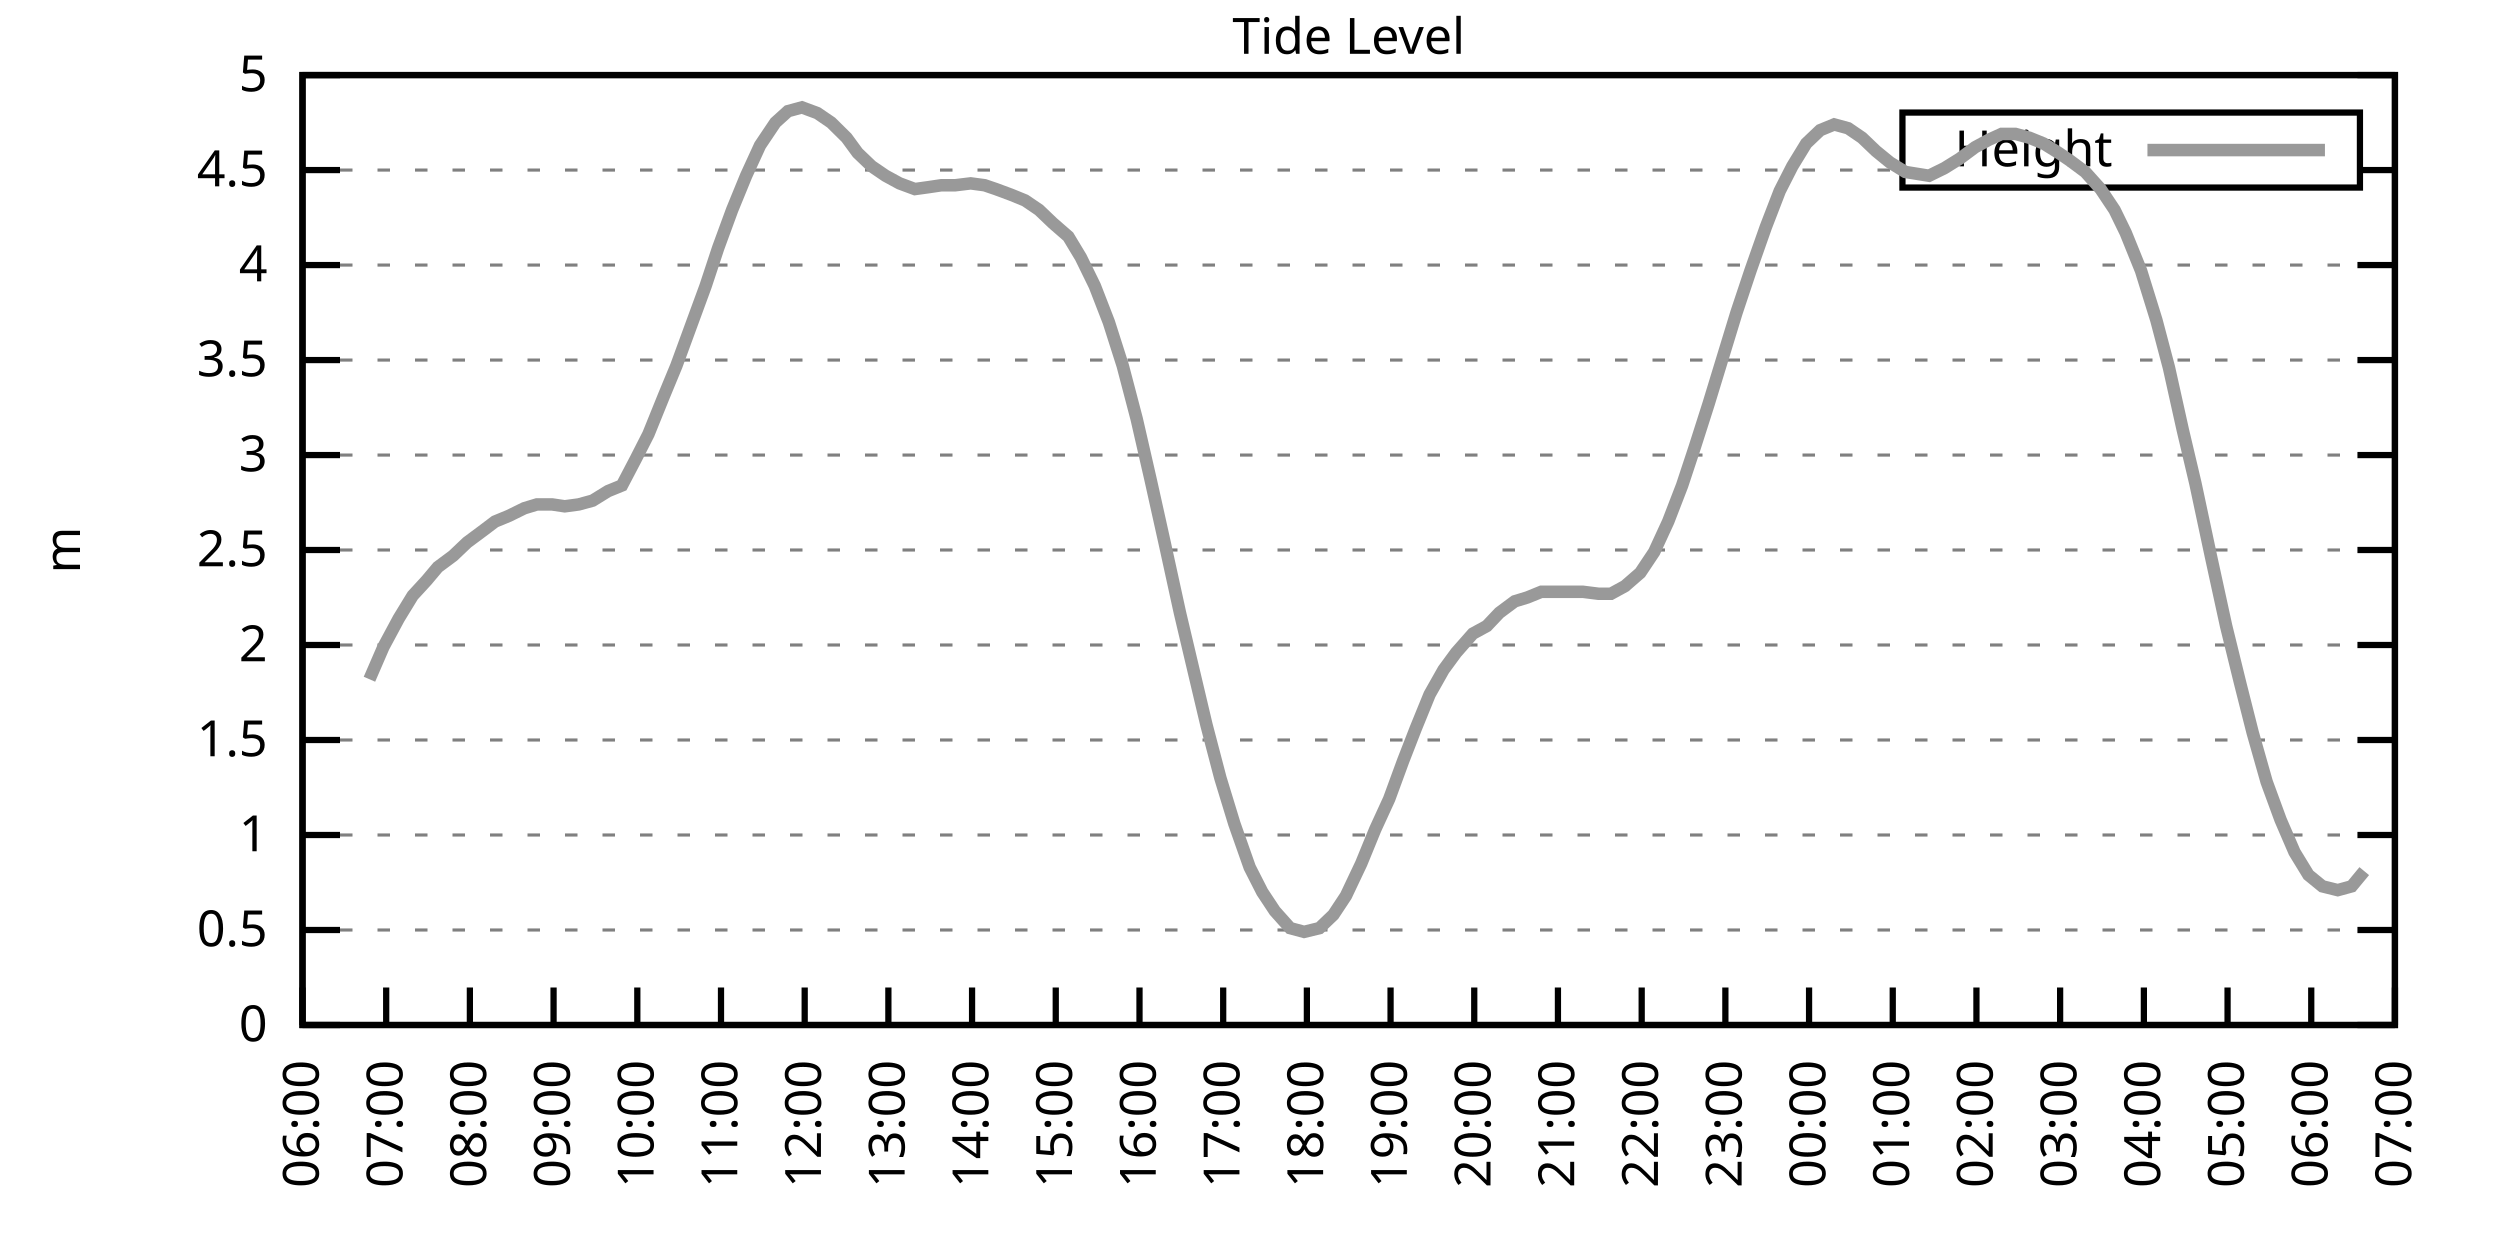
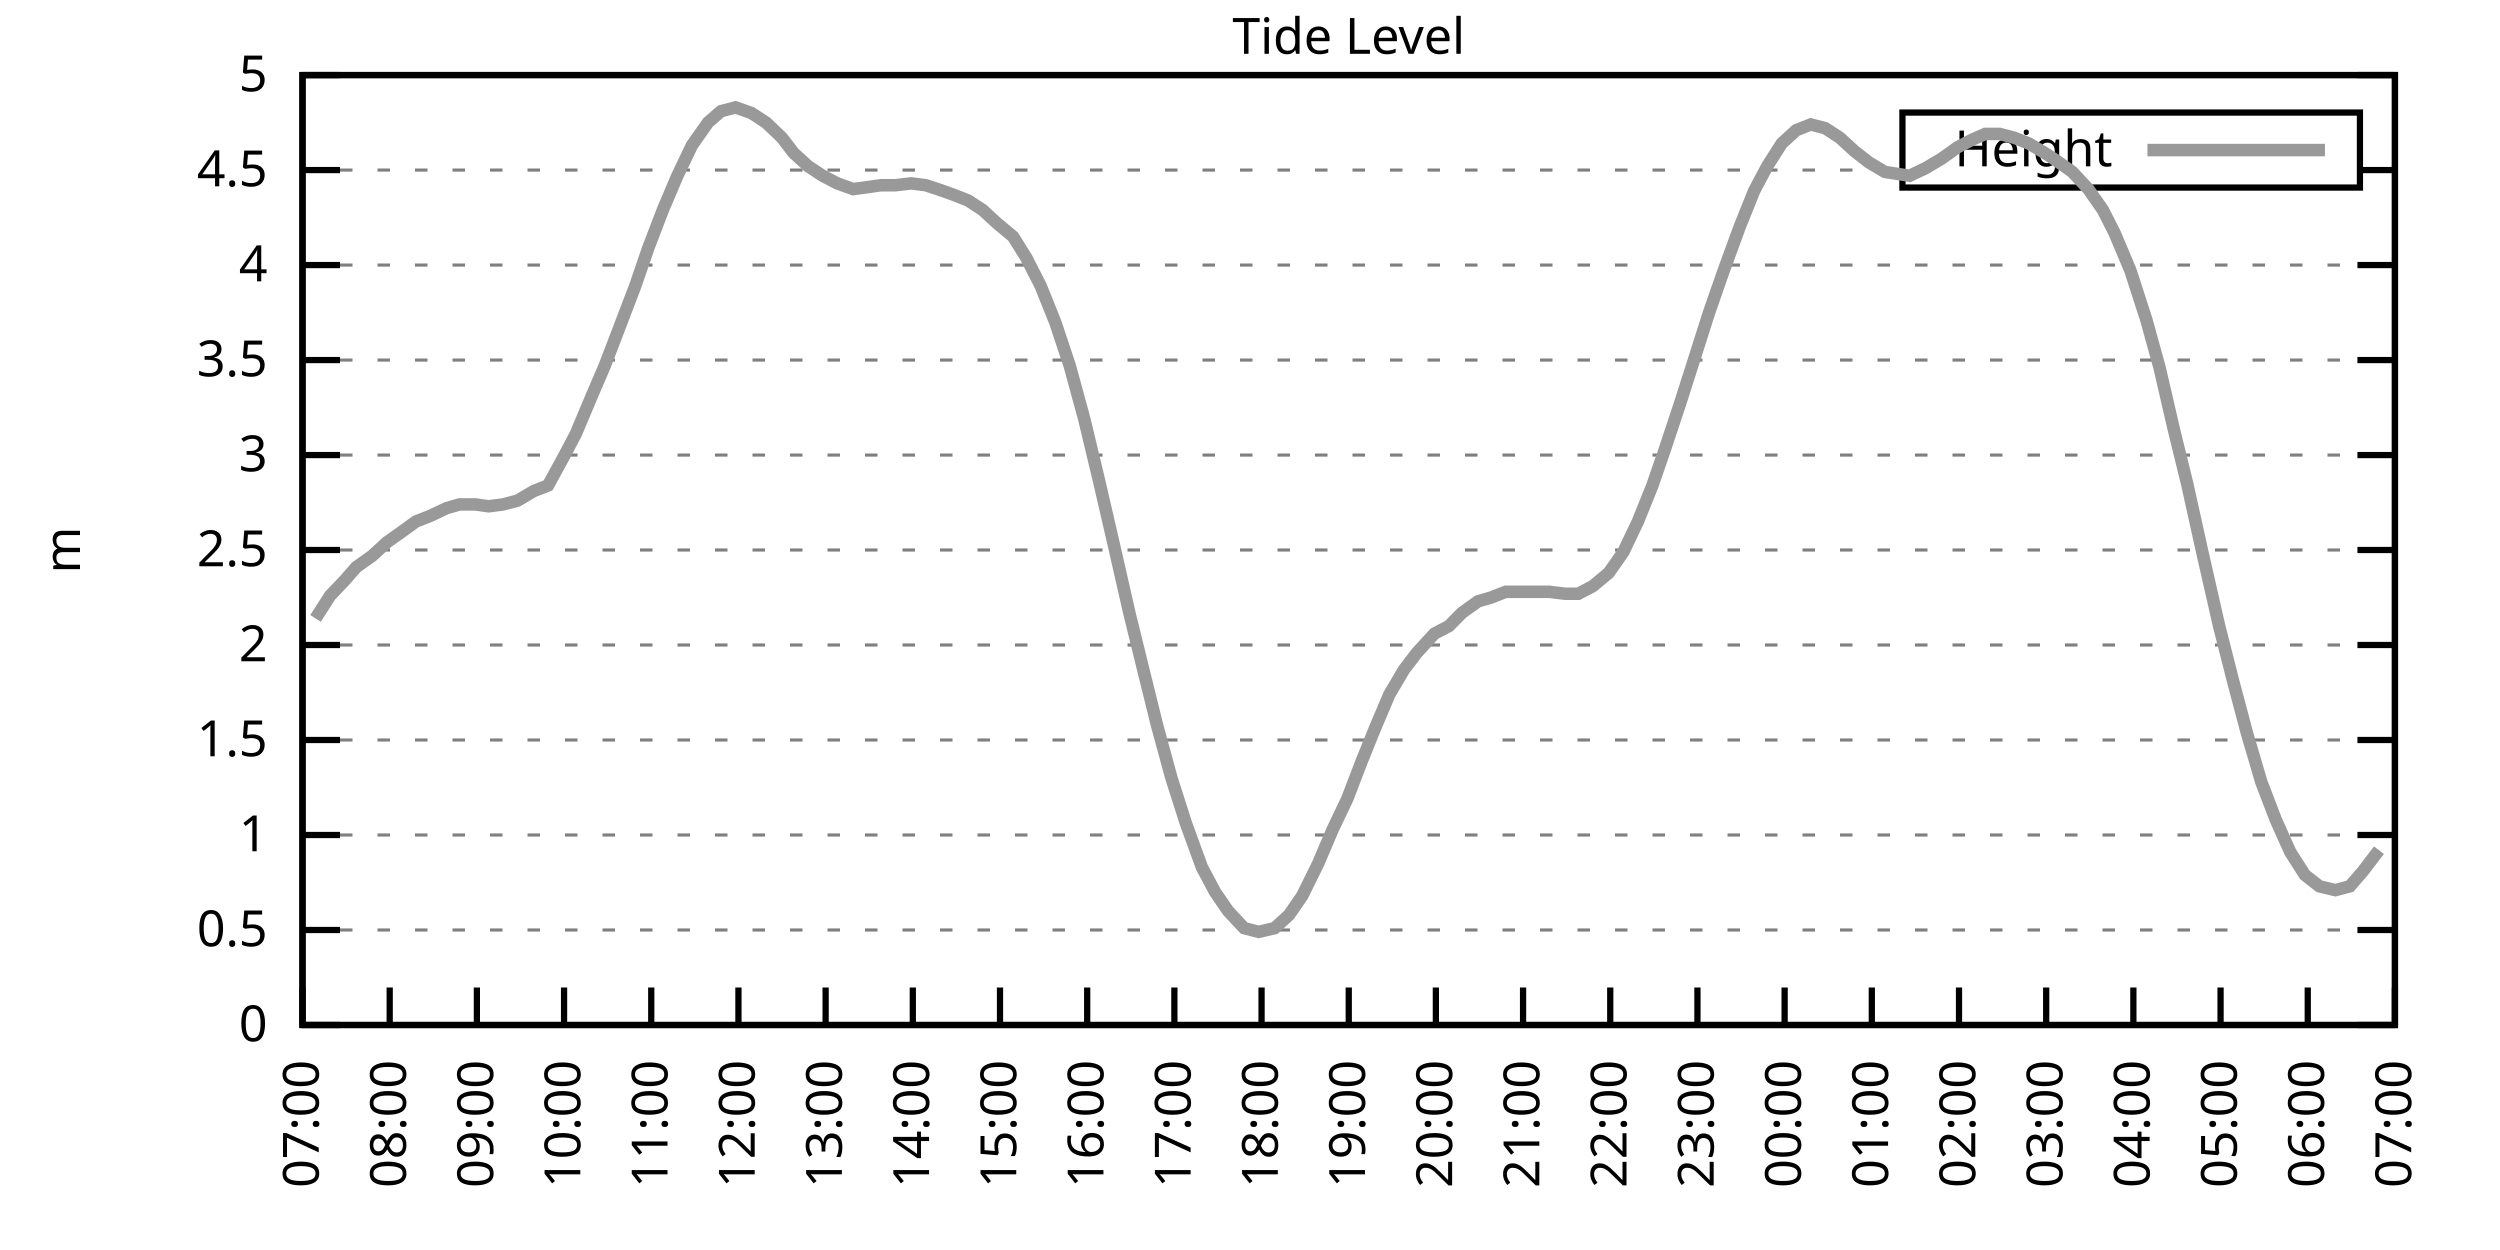
<svg xmlns="http://www.w3.org/2000/svg" xmlns:xlink="http://www.w3.org/1999/xlink" width="400" height="200" viewBox="0 0 400 200">
  <g id="gnuplot_canvas">
    <rect x="0" y="0" width="400" height="200" fill="none" />
    <defs>
      <circle id="gpDot" r="0.5" stroke-width="0.5" stroke="currentColor" />
      <path id="gpPt0" stroke-width="0.333" stroke="currentColor" d="M-1,0 h2 M0,-1 v2" />
      <path id="gpPt1" stroke-width="0.333" stroke="currentColor" d="M-1,-1 L1,1 M1,-1 L-1,1" />
      <path id="gpPt2" stroke-width="0.333" stroke="currentColor" d="M-1,0 L1,0 M0,-1 L0,1 M-1,-1 L1,1 M-1,1 L1,-1" />
      <rect id="gpPt3" stroke-width="0.333" stroke="currentColor" x="-1" y="-1" width="2" height="2" />
      <rect id="gpPt4" stroke-width="0.333" stroke="currentColor" fill="currentColor" x="-1" y="-1" width="2" height="2" />
      <circle id="gpPt5" stroke-width="0.333" stroke="currentColor" cx="0" cy="0" r="1" />
      <use xlink:href="#gpPt5" id="gpPt6" fill="currentColor" stroke="none" />
      <path id="gpPt7" stroke-width="0.333" stroke="currentColor" d="M0,-1.33 L-1.33,0.67 L1.33,0.67 z" />
      <use xlink:href="#gpPt7" id="gpPt8" fill="currentColor" stroke="none" />
      <use xlink:href="#gpPt7" id="gpPt9" stroke="currentColor" transform="rotate(180)" />
      <use xlink:href="#gpPt9" id="gpPt10" fill="currentColor" stroke="none" />
      <use xlink:href="#gpPt3" id="gpPt11" stroke="currentColor" transform="rotate(45)" />
      <use xlink:href="#gpPt11" id="gpPt12" fill="currentColor" stroke="none" />
      <path id="gpPt13" stroke-width="0.333" stroke="currentColor" d="M0,1.330 L1.265,0.411 L0.782,-1.067 L-0.782,-1.076 L-1.265,0.411 z" />
      <use xlink:href="#gpPt13" id="gpPt14" fill="currentColor" stroke="none" />
      <filter id="textbox" filterUnits="objectBoundingBox" x="0" y="0" height="1" width="1">
        <feFlood flood-color="white" flood-opacity="1" result="bgnd" />
        <feComposite in="SourceGraphic" in2="bgnd" operator="atop" />
      </filter>
      <filter id="greybox" filterUnits="objectBoundingBox" x="0" y="0" height="1" width="1">
        <feFlood flood-color="lightgrey" flood-opacity="1" result="grey" />
        <feComposite in="SourceGraphic" in2="grey" operator="atop" />
      </filter>
    </defs>
    <g fill="none" color="white" stroke="currentColor" stroke-width="1.00" stroke-linecap="butt" stroke-linejoin="miter">
</g>
    <g fill="none" color="black" stroke="currentColor" stroke-width="1.00" stroke-linecap="butt" stroke-linejoin="miter">
      <g stroke="none" shape-rendering="crispEdges">
        <polygon fill="rgb(255, 255, 255)" points="48.40,164.00 383.18,164.00 383.18,12.02 48.40,12.02 " />
      </g>
    </g>
    <g fill="none" color="black" stroke="currentColor" stroke-width="1.00" stroke-linecap="butt" stroke-linejoin="miter">
</g>
    <g fill="none" color="black" stroke="black" stroke-width="0.50" stroke-linecap="butt" stroke-linejoin="miter">
</g>
    <g fill="none" color="gray" stroke="currentColor" stroke-width="0.50" stroke-linecap="butt" stroke-linejoin="miter">
      <path stroke="gray" stroke-dasharray="2,4" class="gridline" d="M48.40,164.00 L383.19,164.00  " />
    </g>
    <g fill="none" color="gray" stroke="gray" stroke-width="1.00" stroke-linecap="butt" stroke-linejoin="miter">
</g>
    <g fill="none" color="black" stroke="currentColor" stroke-width="1.00" stroke-linecap="butt" stroke-linejoin="miter">
      <path stroke="black" d="M48.40,164.00 L54.40,164.00 M383.19,164.00 L377.19,164.00  " />
      <g transform="translate(42.80,166.60)" stroke="none" fill="black" font-family="Sans" font-size="8.00" text-anchor="end">
        <text>
          <tspan font-family="Sans"> 0</tspan>
        </text>
      </g>
    </g>
    <g fill="none" color="black" stroke="currentColor" stroke-width="1.00" stroke-linecap="butt" stroke-linejoin="miter">
</g>
    <g fill="none" color="black" stroke="black" stroke-width="0.50" stroke-linecap="butt" stroke-linejoin="miter">
</g>
    <g fill="none" color="gray" stroke="currentColor" stroke-width="0.50" stroke-linecap="butt" stroke-linejoin="miter">
      <path stroke="gray" stroke-dasharray="2,4" class="gridline" d="M48.40,148.80 L383.19,148.80  " />
    </g>
    <g fill="none" color="gray" stroke="gray" stroke-width="1.00" stroke-linecap="butt" stroke-linejoin="miter">
</g>
    <g fill="none" color="black" stroke="currentColor" stroke-width="1.00" stroke-linecap="butt" stroke-linejoin="miter">
      <path stroke="black" d="M48.40,148.80 L54.40,148.80 M383.19,148.80 L377.19,148.80  " />
      <g transform="translate(42.80,151.40)" stroke="none" fill="black" font-family="Sans" font-size="8.00" text-anchor="end">
        <text>
          <tspan font-family="Sans"> 0.5</tspan>
        </text>
      </g>
    </g>
    <g fill="none" color="black" stroke="currentColor" stroke-width="1.00" stroke-linecap="butt" stroke-linejoin="miter">
</g>
    <g fill="none" color="black" stroke="black" stroke-width="0.50" stroke-linecap="butt" stroke-linejoin="miter">
</g>
    <g fill="none" color="gray" stroke="currentColor" stroke-width="0.50" stroke-linecap="butt" stroke-linejoin="miter">
      <path stroke="gray" stroke-dasharray="2,4" class="gridline" d="M48.40,133.60 L383.19,133.60  " />
    </g>
    <g fill="none" color="gray" stroke="gray" stroke-width="1.00" stroke-linecap="butt" stroke-linejoin="miter">
</g>
    <g fill="none" color="black" stroke="currentColor" stroke-width="1.00" stroke-linecap="butt" stroke-linejoin="miter">
      <path stroke="black" d="M48.40,133.60 L54.40,133.60 M383.19,133.60 L377.19,133.60  " />
      <g transform="translate(42.80,136.20)" stroke="none" fill="black" font-family="Sans" font-size="8.00" text-anchor="end">
        <text>
          <tspan font-family="Sans"> 1</tspan>
        </text>
      </g>
    </g>
    <g fill="none" color="black" stroke="currentColor" stroke-width="1.00" stroke-linecap="butt" stroke-linejoin="miter">
</g>
    <g fill="none" color="black" stroke="black" stroke-width="0.50" stroke-linecap="butt" stroke-linejoin="miter">
</g>
    <g fill="none" color="gray" stroke="currentColor" stroke-width="0.50" stroke-linecap="butt" stroke-linejoin="miter">
      <path stroke="gray" stroke-dasharray="2,4" class="gridline" d="M48.40,118.40 L383.19,118.40  " />
    </g>
    <g fill="none" color="gray" stroke="gray" stroke-width="1.00" stroke-linecap="butt" stroke-linejoin="miter">
</g>
    <g fill="none" color="black" stroke="currentColor" stroke-width="1.00" stroke-linecap="butt" stroke-linejoin="miter">
      <path stroke="black" d="M48.40,118.40 L54.40,118.40 M383.19,118.40 L377.19,118.40  " />
      <g transform="translate(42.80,121.00)" stroke="none" fill="black" font-family="Sans" font-size="8.00" text-anchor="end">
        <text>
          <tspan font-family="Sans"> 1.5</tspan>
        </text>
      </g>
    </g>
    <g fill="none" color="black" stroke="currentColor" stroke-width="1.00" stroke-linecap="butt" stroke-linejoin="miter">
</g>
    <g fill="none" color="black" stroke="black" stroke-width="0.50" stroke-linecap="butt" stroke-linejoin="miter">
</g>
    <g fill="none" color="gray" stroke="currentColor" stroke-width="0.50" stroke-linecap="butt" stroke-linejoin="miter">
      <path stroke="gray" stroke-dasharray="2,4" class="gridline" d="M48.40,103.20 L383.19,103.20  " />
    </g>
    <g fill="none" color="gray" stroke="gray" stroke-width="1.00" stroke-linecap="butt" stroke-linejoin="miter">
</g>
    <g fill="none" color="black" stroke="currentColor" stroke-width="1.00" stroke-linecap="butt" stroke-linejoin="miter">
      <path stroke="black" d="M48.40,103.20 L54.40,103.20 M383.19,103.20 L377.19,103.20  " />
      <g transform="translate(42.80,105.80)" stroke="none" fill="black" font-family="Sans" font-size="8.00" text-anchor="end">
        <text>
          <tspan font-family="Sans"> 2</tspan>
        </text>
      </g>
    </g>
    <g fill="none" color="black" stroke="currentColor" stroke-width="1.00" stroke-linecap="butt" stroke-linejoin="miter">
</g>
    <g fill="none" color="black" stroke="black" stroke-width="0.50" stroke-linecap="butt" stroke-linejoin="miter">
</g>
    <g fill="none" color="gray" stroke="currentColor" stroke-width="0.50" stroke-linecap="butt" stroke-linejoin="miter">
      <path stroke="gray" stroke-dasharray="2,4" class="gridline" d="M48.40,88.00 L383.19,88.00  " />
    </g>
    <g fill="none" color="gray" stroke="gray" stroke-width="1.00" stroke-linecap="butt" stroke-linejoin="miter">
</g>
    <g fill="none" color="black" stroke="currentColor" stroke-width="1.00" stroke-linecap="butt" stroke-linejoin="miter">
      <path stroke="black" d="M48.40,88.00 L54.40,88.00 M383.19,88.00 L377.19,88.00  " />
      <g transform="translate(42.80,90.60)" stroke="none" fill="black" font-family="Sans" font-size="8.00" text-anchor="end">
        <text>
          <tspan font-family="Sans"> 2.5</tspan>
        </text>
      </g>
    </g>
    <g fill="none" color="black" stroke="currentColor" stroke-width="1.00" stroke-linecap="butt" stroke-linejoin="miter">
</g>
    <g fill="none" color="black" stroke="black" stroke-width="0.50" stroke-linecap="butt" stroke-linejoin="miter">
</g>
    <g fill="none" color="gray" stroke="currentColor" stroke-width="0.50" stroke-linecap="butt" stroke-linejoin="miter">
      <path stroke="gray" stroke-dasharray="2,4" class="gridline" d="M48.40,72.81 L383.19,72.81  " />
    </g>
    <g fill="none" color="gray" stroke="gray" stroke-width="1.00" stroke-linecap="butt" stroke-linejoin="miter">
</g>
    <g fill="none" color="black" stroke="currentColor" stroke-width="1.00" stroke-linecap="butt" stroke-linejoin="miter">
      <path stroke="black" d="M48.40,72.81 L54.40,72.81 M383.19,72.81 L377.19,72.81  " />
      <g transform="translate(42.80,75.41)" stroke="none" fill="black" font-family="Sans" font-size="8.00" text-anchor="end">
        <text>
          <tspan font-family="Sans"> 3</tspan>
        </text>
      </g>
    </g>
    <g fill="none" color="black" stroke="currentColor" stroke-width="1.00" stroke-linecap="butt" stroke-linejoin="miter">
</g>
    <g fill="none" color="black" stroke="black" stroke-width="0.50" stroke-linecap="butt" stroke-linejoin="miter">
</g>
    <g fill="none" color="gray" stroke="currentColor" stroke-width="0.50" stroke-linecap="butt" stroke-linejoin="miter">
      <path stroke="gray" stroke-dasharray="2,4" class="gridline" d="M48.40,57.61 L383.19,57.61  " />
    </g>
    <g fill="none" color="gray" stroke="gray" stroke-width="1.00" stroke-linecap="butt" stroke-linejoin="miter">
</g>
    <g fill="none" color="black" stroke="currentColor" stroke-width="1.00" stroke-linecap="butt" stroke-linejoin="miter">
      <path stroke="black" d="M48.40,57.61 L54.40,57.61 M383.19,57.61 L377.19,57.61  " />
      <g transform="translate(42.80,60.21)" stroke="none" fill="black" font-family="Sans" font-size="8.00" text-anchor="end">
        <text>
          <tspan font-family="Sans"> 3.5</tspan>
        </text>
      </g>
    </g>
    <g fill="none" color="black" stroke="currentColor" stroke-width="1.00" stroke-linecap="butt" stroke-linejoin="miter">
</g>
    <g fill="none" color="black" stroke="black" stroke-width="0.50" stroke-linecap="butt" stroke-linejoin="miter">
</g>
    <g fill="none" color="gray" stroke="currentColor" stroke-width="0.50" stroke-linecap="butt" stroke-linejoin="miter">
      <path stroke="gray" stroke-dasharray="2,4" class="gridline" d="M48.40,42.41 L383.19,42.41  " />
    </g>
    <g fill="none" color="gray" stroke="gray" stroke-width="1.00" stroke-linecap="butt" stroke-linejoin="miter">
</g>
    <g fill="none" color="black" stroke="currentColor" stroke-width="1.00" stroke-linecap="butt" stroke-linejoin="miter">
      <path stroke="black" d="M48.40,42.41 L54.40,42.41 M383.19,42.41 L377.19,42.41  " />
      <g transform="translate(42.80,45.01)" stroke="none" fill="black" font-family="Sans" font-size="8.00" text-anchor="end">
        <text>
          <tspan font-family="Sans"> 4</tspan>
        </text>
      </g>
    </g>
    <g fill="none" color="black" stroke="currentColor" stroke-width="1.00" stroke-linecap="butt" stroke-linejoin="miter">
</g>
    <g fill="none" color="black" stroke="black" stroke-width="0.50" stroke-linecap="butt" stroke-linejoin="miter">
</g>
    <g fill="none" color="gray" stroke="currentColor" stroke-width="0.50" stroke-linecap="butt" stroke-linejoin="miter">
      <path stroke="gray" stroke-dasharray="2,4" class="gridline" d="M48.40,27.21 L304.39,27.21 M377.59,27.21 L383.19,27.21  " />
    </g>
    <g fill="none" color="gray" stroke="gray" stroke-width="1.00" stroke-linecap="butt" stroke-linejoin="miter">
</g>
    <g fill="none" color="black" stroke="currentColor" stroke-width="1.00" stroke-linecap="butt" stroke-linejoin="miter">
      <path stroke="black" d="M48.40,27.21 L54.40,27.21 M383.19,27.21 L377.19,27.21  " />
      <g transform="translate(42.80,29.81)" stroke="none" fill="black" font-family="Sans" font-size="8.00" text-anchor="end">
        <text>
          <tspan font-family="Sans"> 4.5</tspan>
        </text>
      </g>
    </g>
    <g fill="none" color="black" stroke="currentColor" stroke-width="1.00" stroke-linecap="butt" stroke-linejoin="miter">
</g>
    <g fill="none" color="black" stroke="black" stroke-width="0.50" stroke-linecap="butt" stroke-linejoin="miter">
</g>
    <g fill="none" color="gray" stroke="currentColor" stroke-width="0.50" stroke-linecap="butt" stroke-linejoin="miter">
      <path stroke="gray" stroke-dasharray="2,4" class="gridline" d="M48.40,12.01 L383.19,12.01  " />
    </g>
    <g fill="none" color="gray" stroke="gray" stroke-width="1.00" stroke-linecap="butt" stroke-linejoin="miter">
</g>
    <g fill="none" color="black" stroke="currentColor" stroke-width="1.00" stroke-linecap="butt" stroke-linejoin="miter">
      <path stroke="black" d="M48.40,12.01 L54.40,12.01 M383.19,12.01 L377.19,12.01  " />
      <g transform="translate(42.80,14.61)" stroke="none" fill="black" font-family="Sans" font-size="8.00" text-anchor="end">
        <text>
          <tspan font-family="Sans"> 5</tspan>
        </text>
      </g>
    </g>
    <g fill="none" color="black" stroke="currentColor" stroke-width="1.00" stroke-linecap="butt" stroke-linejoin="miter">
      <path stroke="black" d="M48.40,164.00 L48.40,158.00  " />
      <g transform="translate(51.00,169.60) rotate(270.00)" stroke="none" fill="black" font-family="Sans" font-size="8.00" text-anchor="end">
        <text>
-           <tspan font-family="Sans">06:00</tspan>
-         </text>
-       </g>
-     </g>
-     <g fill="none" color="black" stroke="currentColor" stroke-width="1.00" stroke-linecap="butt" stroke-linejoin="miter">
-       <path stroke="black" d="M61.79,164.00 L61.79,158.00  " />
-       <g transform="translate(64.39,169.60) rotate(270.00)" stroke="none" fill="black" font-family="Sans" font-size="8.00" text-anchor="end">
-         <text>
          <tspan font-family="Sans">07:00</tspan>
        </text>
      </g>
    </g>
    <g fill="none" color="black" stroke="currentColor" stroke-width="1.00" stroke-linecap="butt" stroke-linejoin="miter">
-       <path stroke="black" d="M75.18,164.00 L75.18,158.00  " />
-       <g transform="translate(77.78,169.60) rotate(270.00)" stroke="none" fill="black" font-family="Sans" font-size="8.00" text-anchor="end">
+       <path stroke="black" d="M62.35,164.00 L62.35,158.00  " />
+       <g transform="translate(64.95,169.60) rotate(270.00)" stroke="none" fill="black" font-family="Sans" font-size="8.00" text-anchor="end">
        <text>
          <tspan font-family="Sans">08:00</tspan>
        </text>
      </g>
    </g>
    <g fill="none" color="black" stroke="currentColor" stroke-width="1.00" stroke-linecap="butt" stroke-linejoin="miter">
-       <path stroke="black" d="M88.57,164.00 L88.57,158.00  " />
-       <g transform="translate(91.17,169.60) rotate(270.00)" stroke="none" fill="black" font-family="Sans" font-size="8.00" text-anchor="end">
+       <path stroke="black" d="M76.30,164.00 L76.30,158.00  " />
+       <g transform="translate(78.90,169.60) rotate(270.00)" stroke="none" fill="black" font-family="Sans" font-size="8.00" text-anchor="end">
        <text>
          <tspan font-family="Sans">09:00</tspan>
        </text>
      </g>
    </g>
    <g fill="none" color="black" stroke="currentColor" stroke-width="1.00" stroke-linecap="butt" stroke-linejoin="miter">
-       <path stroke="black" d="M101.97,164.00 L101.97,158.00  " />
-       <g transform="translate(104.57,169.60) rotate(270.00)" stroke="none" fill="black" font-family="Sans" font-size="8.00" text-anchor="end">
+       <path stroke="black" d="M90.25,164.00 L90.25,158.00  " />
+       <g transform="translate(92.85,169.60) rotate(270.00)" stroke="none" fill="black" font-family="Sans" font-size="8.00" text-anchor="end">
        <text>
          <tspan font-family="Sans">10:00</tspan>
        </text>
      </g>
    </g>
    <g fill="none" color="black" stroke="currentColor" stroke-width="1.00" stroke-linecap="butt" stroke-linejoin="miter">
-       <path stroke="black" d="M115.36,164.00 L115.36,158.00  " />
-       <g transform="translate(117.96,169.60) rotate(270.00)" stroke="none" fill="black" font-family="Sans" font-size="8.00" text-anchor="end">
+       <path stroke="black" d="M104.20,164.00 L104.20,158.00  " />
+       <g transform="translate(106.80,169.60) rotate(270.00)" stroke="none" fill="black" font-family="Sans" font-size="8.00" text-anchor="end">
        <text>
          <tspan font-family="Sans">11:00</tspan>
        </text>
      </g>
    </g>
    <g fill="none" color="black" stroke="currentColor" stroke-width="1.00" stroke-linecap="butt" stroke-linejoin="miter">
-       <path stroke="black" d="M128.75,164.00 L128.75,158.00  " />
-       <g transform="translate(131.35,169.60) rotate(270.00)" stroke="none" fill="black" font-family="Sans" font-size="8.00" text-anchor="end">
+       <path stroke="black" d="M118.15,164.00 L118.15,158.00  " />
+       <g transform="translate(120.75,169.60) rotate(270.00)" stroke="none" fill="black" font-family="Sans" font-size="8.00" text-anchor="end">
        <text>
          <tspan font-family="Sans">12:00</tspan>
        </text>
      </g>
    </g>
    <g fill="none" color="black" stroke="currentColor" stroke-width="1.00" stroke-linecap="butt" stroke-linejoin="miter">
-       <path stroke="black" d="M142.14,164.00 L142.14,158.00  " />
-       <g transform="translate(144.74,169.60) rotate(270.00)" stroke="none" fill="black" font-family="Sans" font-size="8.00" text-anchor="end">
+       <path stroke="black" d="M132.10,164.00 L132.10,158.00  " />
+       <g transform="translate(134.70,169.60) rotate(270.00)" stroke="none" fill="black" font-family="Sans" font-size="8.00" text-anchor="end">
        <text>
          <tspan font-family="Sans">13:00</tspan>
        </text>
      </g>
    </g>
    <g fill="none" color="black" stroke="currentColor" stroke-width="1.00" stroke-linecap="butt" stroke-linejoin="miter">
-       <path stroke="black" d="M155.53,164.00 L155.53,158.00  " />
-       <g transform="translate(158.13,169.60) rotate(270.00)" stroke="none" fill="black" font-family="Sans" font-size="8.00" text-anchor="end">
+       <path stroke="black" d="M146.05,164.00 L146.05,158.00  " />
+       <g transform="translate(148.65,169.60) rotate(270.00)" stroke="none" fill="black" font-family="Sans" font-size="8.00" text-anchor="end">
        <text>
          <tspan font-family="Sans">14:00</tspan>
        </text>
      </g>
    </g>
    <g fill="none" color="black" stroke="currentColor" stroke-width="1.00" stroke-linecap="butt" stroke-linejoin="miter">
-       <path stroke="black" d="M168.92,164.00 L168.92,158.00  " />
-       <g transform="translate(171.52,169.60) rotate(270.00)" stroke="none" fill="black" font-family="Sans" font-size="8.00" text-anchor="end">
+       <path stroke="black" d="M160.00,164.00 L160.00,158.00  " />
+       <g transform="translate(162.60,169.60) rotate(270.00)" stroke="none" fill="black" font-family="Sans" font-size="8.00" text-anchor="end">
        <text>
          <tspan font-family="Sans">15:00</tspan>
        </text>
      </g>
    </g>
    <g fill="none" color="black" stroke="currentColor" stroke-width="1.00" stroke-linecap="butt" stroke-linejoin="miter">
-       <path stroke="black" d="M182.32,164.00 L182.32,158.00  " />
-       <g transform="translate(184.92,169.60) rotate(270.00)" stroke="none" fill="black" font-family="Sans" font-size="8.00" text-anchor="end">
+       <path stroke="black" d="M173.95,164.00 L173.95,158.00  " />
+       <g transform="translate(176.55,169.60) rotate(270.00)" stroke="none" fill="black" font-family="Sans" font-size="8.00" text-anchor="end">
        <text>
          <tspan font-family="Sans">16:00</tspan>
        </text>
      </g>
    </g>
    <g fill="none" color="black" stroke="currentColor" stroke-width="1.00" stroke-linecap="butt" stroke-linejoin="miter">
-       <path stroke="black" d="M195.71,164.00 L195.71,158.00  " />
-       <g transform="translate(198.31,169.60) rotate(270.00)" stroke="none" fill="black" font-family="Sans" font-size="8.00" text-anchor="end">
+       <path stroke="black" d="M187.90,164.00 L187.90,158.00  " />
+       <g transform="translate(190.50,169.60) rotate(270.00)" stroke="none" fill="black" font-family="Sans" font-size="8.00" text-anchor="end">
        <text>
          <tspan font-family="Sans">17:00</tspan>
        </text>
      </g>
    </g>
    <g fill="none" color="black" stroke="currentColor" stroke-width="1.00" stroke-linecap="butt" stroke-linejoin="miter">
-       <path stroke="black" d="M209.10,164.00 L209.10,158.00  " />
-       <g transform="translate(211.70,169.60) rotate(270.00)" stroke="none" fill="black" font-family="Sans" font-size="8.00" text-anchor="end">
+       <path stroke="black" d="M201.85,164.00 L201.85,158.00  " />
+       <g transform="translate(204.45,169.60) rotate(270.00)" stroke="none" fill="black" font-family="Sans" font-size="8.00" text-anchor="end">
        <text>
          <tspan font-family="Sans">18:00</tspan>
        </text>
      </g>
    </g>
    <g fill="none" color="black" stroke="currentColor" stroke-width="1.00" stroke-linecap="butt" stroke-linejoin="miter">
-       <path stroke="black" d="M222.49,164.00 L222.49,158.00  " />
-       <g transform="translate(225.09,169.60) rotate(270.00)" stroke="none" fill="black" font-family="Sans" font-size="8.00" text-anchor="end">
+       <path stroke="black" d="M215.80,164.00 L215.80,158.00  " />
+       <g transform="translate(218.40,169.60) rotate(270.00)" stroke="none" fill="black" font-family="Sans" font-size="8.00" text-anchor="end">
        <text>
          <tspan font-family="Sans">19:00</tspan>
        </text>
      </g>
    </g>
    <g fill="none" color="black" stroke="currentColor" stroke-width="1.00" stroke-linecap="butt" stroke-linejoin="miter">
-       <path stroke="black" d="M235.88,164.00 L235.88,158.00  " />
-       <g transform="translate(238.48,169.60) rotate(270.00)" stroke="none" fill="black" font-family="Sans" font-size="8.00" text-anchor="end">
+       <path stroke="black" d="M229.74,164.00 L229.74,158.00  " />
+       <g transform="translate(232.34,169.60) rotate(270.00)" stroke="none" fill="black" font-family="Sans" font-size="8.00" text-anchor="end">
        <text>
          <tspan font-family="Sans">20:00</tspan>
        </text>
      </g>
    </g>
    <g fill="none" color="black" stroke="currentColor" stroke-width="1.00" stroke-linecap="butt" stroke-linejoin="miter">
-       <path stroke="black" d="M249.27,164.00 L249.27,158.00  " />
-       <g transform="translate(251.87,169.60) rotate(270.00)" stroke="none" fill="black" font-family="Sans" font-size="8.00" text-anchor="end">
+       <path stroke="black" d="M243.69,164.00 L243.69,158.00  " />
+       <g transform="translate(246.29,169.60) rotate(270.00)" stroke="none" fill="black" font-family="Sans" font-size="8.00" text-anchor="end">
        <text>
          <tspan font-family="Sans">21:00</tspan>
        </text>
      </g>
    </g>
    <g fill="none" color="black" stroke="currentColor" stroke-width="1.00" stroke-linecap="butt" stroke-linejoin="miter">
-       <path stroke="black" d="M262.67,164.00 L262.67,158.00  " />
-       <g transform="translate(265.27,169.60) rotate(270.00)" stroke="none" fill="black" font-family="Sans" font-size="8.00" text-anchor="end">
+       <path stroke="black" d="M257.64,164.00 L257.64,158.00  " />
+       <g transform="translate(260.24,169.60) rotate(270.00)" stroke="none" fill="black" font-family="Sans" font-size="8.00" text-anchor="end">
        <text>
          <tspan font-family="Sans">22:00</tspan>
        </text>
      </g>
    </g>
    <g fill="none" color="black" stroke="currentColor" stroke-width="1.00" stroke-linecap="butt" stroke-linejoin="miter">
-       <path stroke="black" d="M276.06,164.00 L276.06,158.00  " />
-       <g transform="translate(278.66,169.60) rotate(270.00)" stroke="none" fill="black" font-family="Sans" font-size="8.00" text-anchor="end">
+       <path stroke="black" d="M271.59,164.00 L271.59,158.00  " />
+       <g transform="translate(274.19,169.60) rotate(270.00)" stroke="none" fill="black" font-family="Sans" font-size="8.00" text-anchor="end">
        <text>
          <tspan font-family="Sans">23:00</tspan>
        </text>
      </g>
    </g>
    <g fill="none" color="black" stroke="currentColor" stroke-width="1.00" stroke-linecap="butt" stroke-linejoin="miter">
-       <path stroke="black" d="M289.45,164.00 L289.45,158.00  " />
-       <g transform="translate(292.05,169.60) rotate(270.00)" stroke="none" fill="black" font-family="Sans" font-size="8.00" text-anchor="end">
+       <path stroke="black" d="M285.54,164.00 L285.54,158.00  " />
+       <g transform="translate(288.14,169.60) rotate(270.00)" stroke="none" fill="black" font-family="Sans" font-size="8.00" text-anchor="end">
        <text>
          <tspan font-family="Sans">00:00</tspan>
        </text>
      </g>
    </g>
    <g fill="none" color="black" stroke="currentColor" stroke-width="1.00" stroke-linecap="butt" stroke-linejoin="miter">
-       <path stroke="black" d="M302.84,164.00 L302.84,158.00  " />
-       <g transform="translate(305.44,169.60) rotate(270.00)" stroke="none" fill="black" font-family="Sans" font-size="8.00" text-anchor="end">
+       <path stroke="black" d="M299.49,164.00 L299.49,158.00  " />
+       <g transform="translate(302.09,169.60) rotate(270.00)" stroke="none" fill="black" font-family="Sans" font-size="8.00" text-anchor="end">
        <text>
          <tspan font-family="Sans">01:00</tspan>
        </text>
      </g>
    </g>
    <g fill="none" color="black" stroke="currentColor" stroke-width="1.00" stroke-linecap="butt" stroke-linejoin="miter">
-       <path stroke="black" d="M316.23,164.00 L316.23,158.00  " />
-       <g transform="translate(318.83,169.60) rotate(270.00)" stroke="none" fill="black" font-family="Sans" font-size="8.00" text-anchor="end">
+       <path stroke="black" d="M313.44,164.00 L313.44,158.00  " />
+       <g transform="translate(316.04,169.60) rotate(270.00)" stroke="none" fill="black" font-family="Sans" font-size="8.00" text-anchor="end">
        <text>
          <tspan font-family="Sans">02:00</tspan>
        </text>
      </g>
    </g>
    <g fill="none" color="black" stroke="currentColor" stroke-width="1.00" stroke-linecap="butt" stroke-linejoin="miter">
-       <path stroke="black" d="M329.62,164.00 L329.62,158.00  " />
-       <g transform="translate(332.22,169.60) rotate(270.00)" stroke="none" fill="black" font-family="Sans" font-size="8.00" text-anchor="end">
+       <path stroke="black" d="M327.39,164.00 L327.39,158.00  " />
+       <g transform="translate(329.99,169.60) rotate(270.00)" stroke="none" fill="black" font-family="Sans" font-size="8.00" text-anchor="end">
        <text>
          <tspan font-family="Sans">03:00</tspan>
        </text>
      </g>
    </g>
    <g fill="none" color="black" stroke="currentColor" stroke-width="1.00" stroke-linecap="butt" stroke-linejoin="miter">
-       <path stroke="black" d="M343.02,164.00 L343.02,158.00  " />
-       <g transform="translate(345.62,169.60) rotate(270.00)" stroke="none" fill="black" font-family="Sans" font-size="8.00" text-anchor="end">
+       <path stroke="black" d="M341.34,164.00 L341.34,158.00  " />
+       <g transform="translate(343.94,169.60) rotate(270.00)" stroke="none" fill="black" font-family="Sans" font-size="8.00" text-anchor="end">
        <text>
          <tspan font-family="Sans">04:00</tspan>
        </text>
      </g>
    </g>
    <g fill="none" color="black" stroke="currentColor" stroke-width="1.00" stroke-linecap="butt" stroke-linejoin="miter">
-       <path stroke="black" d="M356.41,164.00 L356.41,158.00  " />
-       <g transform="translate(359.01,169.60) rotate(270.00)" stroke="none" fill="black" font-family="Sans" font-size="8.00" text-anchor="end">
+       <path stroke="black" d="M355.29,164.00 L355.29,158.00  " />
+       <g transform="translate(357.89,169.60) rotate(270.00)" stroke="none" fill="black" font-family="Sans" font-size="8.00" text-anchor="end">
        <text>
          <tspan font-family="Sans">05:00</tspan>
        </text>
      </g>
    </g>
    <g fill="none" color="black" stroke="currentColor" stroke-width="1.00" stroke-linecap="butt" stroke-linejoin="miter">
-       <path stroke="black" d="M369.80,164.00 L369.80,158.00  " />
-       <g transform="translate(372.40,169.60) rotate(270.00)" stroke="none" fill="black" font-family="Sans" font-size="8.00" text-anchor="end">
+       <path stroke="black" d="M369.24,164.00 L369.24,158.00  " />
+       <g transform="translate(371.84,169.60) rotate(270.00)" stroke="none" fill="black" font-family="Sans" font-size="8.00" text-anchor="end">
        <text>
          <tspan font-family="Sans">06:00</tspan>
        </text>
      </g>
    </g>
    <g fill="none" color="black" stroke="currentColor" stroke-width="1.00" stroke-linecap="butt" stroke-linejoin="miter">
      <path stroke="black" d="M383.19,164.00 L383.19,158.00  " />
      <g transform="translate(385.79,169.60) rotate(270.00)" stroke="none" fill="black" font-family="Sans" font-size="8.00" text-anchor="end">
        <text>
          <tspan font-family="Sans">07:00</tspan>
        </text>
      </g>
    </g>
    <g fill="none" color="black" stroke="currentColor" stroke-width="1.00" stroke-linecap="butt" stroke-linejoin="miter">
</g>
    <g fill="none" color="black" stroke="currentColor" stroke-width="1.00" stroke-linecap="butt" stroke-linejoin="miter">
      <path stroke="black" d="M48.40,12.01 L48.40,164.00 L383.19,164.00 L383.19,12.01 L48.40,12.01 Z  " />
    </g>
    <g fill="none" color="black" stroke="currentColor" stroke-width="1.00" stroke-linecap="butt" stroke-linejoin="miter">
</g>
    <g fill="none" color="black" stroke="currentColor" stroke-width="1.00" stroke-linecap="butt" stroke-linejoin="miter">
      <path stroke="black" d="M304.39,30.01 L304.39,18.01 L377.59,18.01 L377.59,30.01 L304.39,30.01 Z  " />
    </g>
    <g id="Tide_level_plot_1">
      <g fill="none" color="white" stroke="black" stroke-width="2.00" stroke-linecap="butt" stroke-linejoin="miter">
</g>
      <g fill="none" color="black" stroke="currentColor" stroke-width="2.00" stroke-linecap="butt" stroke-linejoin="miter">
        <g transform="translate(337.99,26.61)" stroke="none" fill="black" font-family="Sans" font-size="8.00" text-anchor="end">
          <text>
            <tspan font-family="Sans">Height</tspan>
          </text>
        </g>
      </g>
      <g fill="none" color="black" stroke="currentColor" stroke-width="2.00" stroke-linecap="butt" stroke-linejoin="miter">
-         <path stroke="rgb(153, 153, 153)" d="M343.59,24.01 L371.99,24.01 M59.11,108.68 L61.35,103.51 L63.80,98.95 L66.03,95.30 L68.26,92.87 L70.05,90.74   L72.50,88.92 L74.74,86.79 L77.19,84.97 L79.20,83.45 L81.43,82.53 L83.89,81.32 L85.90,80.71 L88.35,80.71   L90.36,81.01 L92.59,80.71 L94.82,80.10 L97.28,78.58 L99.51,77.67 L101.74,73.41 L103.75,69.46 L106.21,63.38   L108.22,58.52 L110.67,51.83 L112.90,45.75 L114.91,39.67 L117.14,33.59 L119.38,28.12 L121.61,23.26 L124.06,19.61   L126.07,17.79 L128.30,17.18 L130.76,18.09 L132.99,19.61 L135.45,22.04 L137.23,24.47 L139.46,26.60 L141.69,28.12   L143.93,29.34 L146.38,30.25 L148.61,29.94 L150.62,29.64 L152.85,29.64 L155.31,29.34 L157.54,29.64 L159.33,30.25   L161.78,31.16 L164.01,32.07 L166.25,33.59 L168.48,35.72 L170.93,37.85 L172.94,41.19 L175.17,45.75 L177.41,51.53   L179.64,58.52 L181.87,67.03 L184.10,76.76 L186.33,86.79 L188.79,98.04 L190.80,106.55 L193.03,115.97 L195.26,124.48   L197.49,131.78 L199.95,138.77 L201.96,142.72 L203.97,145.76 L206.42,148.50 L208.65,149.10 L211.11,148.50 L213.34,146.37   L215.35,143.33 L217.80,138.16 L220.04,132.69 L222.27,127.83 L224.50,121.75 L226.51,116.58 L228.74,111.11 L230.97,107.16   L232.98,104.42 L235.66,101.38 L237.89,100.16 L239.90,98.04 L242.36,96.21 L244.36,95.60 L246.60,94.69 L248.83,94.69   L251.06,94.69 L253.29,94.69 L255.75,95.00 L257.76,95.00 L259.99,93.78 L262.44,91.65 L264.67,88.31 L266.91,83.45   L269.14,77.67 L271.15,71.59 L273.38,64.60 L275.61,57.30 L277.84,50.01 L280.07,43.32 L282.53,36.33 L284.76,30.55   L286.77,26.60 L289.00,22.95 L291.23,20.83 L293.47,19.91 L295.70,20.52 L297.93,22.04 L300.16,24.17 L302.39,25.99   L304.85,27.51 L308.64,28.12 L311.10,26.91 L313.55,25.39 L316.01,23.56 L318.24,22.35 L320.25,21.43 L322.48,21.43   L324.71,22.04 L326.95,22.95 L329.40,24.47 L331.19,25.69 L333.64,27.51 L336.10,30.25 L338.33,33.59 L340.11,37.24   L342.57,43.32 L345.02,51.22 L347.03,58.82 L349.26,68.85 L351.27,77.37 L353.73,88.92 L356.18,100.16 L358.42,109.28   L360.42,117.19 L362.66,125.09 L364.89,131.17 L367.12,136.34 L369.35,139.99 L371.58,141.81 L374.04,142.42 L376.27,141.81   L378.28,139.38  " />
+         <path stroke="rgb(153, 153, 153)" d="M343.59,24.01 L371.99,24.01 M50.49,98.95 L52.82,95.30 L55.14,92.87 L57.00,90.74 L59.56,88.92 L61.88,86.79   L64.44,84.97 L66.53,83.45 L68.86,82.53 L71.42,81.32 L73.51,80.71 L76.07,80.71 L78.16,81.01 L80.48,80.71   L82.81,80.10 L85.37,78.58 L87.69,77.67 L90.02,73.41 L92.11,69.46 L94.67,63.38 L96.76,58.52 L99.32,51.83   L101.64,45.75 L103.73,39.67 L106.06,33.59 L108.38,28.12 L110.71,23.26 L113.27,19.61 L115.36,17.79 L117.68,17.18   L120.24,18.09 L122.57,19.61 L125.12,22.04 L126.98,24.47 L129.31,26.60 L131.63,28.12 L133.96,29.34 L136.51,30.25   L138.84,29.94 L140.93,29.64 L143.26,29.64 L145.81,29.34 L148.14,29.64 L150.00,30.25 L152.56,31.16 L154.88,32.07   L157.21,33.59 L159.53,35.72 L162.09,37.85 L164.18,41.19 L166.51,45.75 L168.83,51.53 L171.16,58.52 L173.48,67.03   L175.81,76.76 L178.13,86.79 L180.69,98.04 L182.78,106.55 L185.11,115.97 L187.43,124.48 L189.76,131.78 L192.31,138.77   L194.41,142.72 L196.50,145.76 L199.06,148.50 L201.38,149.10 L203.94,148.50 L206.26,146.37 L208.36,143.33 L210.91,138.16   L213.24,132.69 L215.56,127.83 L217.89,121.75 L219.98,116.58 L222.30,111.11 L224.63,107.16 L226.72,104.42 L229.51,101.38   L231.84,100.16 L233.93,98.04 L236.49,96.21 L238.58,95.60 L240.90,94.69 L243.23,94.69 L245.55,94.69 L247.88,94.69   L250.44,95.00 L252.53,95.00 L254.85,93.78 L257.41,91.65 L259.74,88.31 L262.06,83.45 L264.39,77.67 L266.48,71.59   L268.80,64.60 L271.13,57.30 L273.45,50.01 L275.78,43.32 L278.34,36.33 L280.66,30.55 L282.75,26.60 L285.08,22.95   L287.40,20.83 L289.73,19.91 L292.05,20.52 L294.38,22.04 L296.70,24.17 L299.03,25.99 L301.58,27.51 L305.54,28.12   L308.09,26.91 L310.65,25.39 L313.21,23.56 L315.53,22.35 L317.63,21.43 L319.95,21.43 L322.28,22.04 L324.60,22.95   L327.16,24.47 L329.02,25.69 L331.58,27.51 L334.13,30.25 L336.46,33.59 L338.32,37.24 L340.88,43.32 L343.43,51.22   L345.53,58.82 L347.85,68.85 L349.94,77.37 L352.50,88.92 L355.06,100.16 L357.38,109.28 L359.48,117.19 L361.80,125.09   L364.13,131.17 L366.45,136.34 L368.78,139.99 L371.10,141.81 L373.66,142.42 L375.98,141.81 L378.08,139.38 L380.63,136.03    " />
      </g>
    </g>
    <g fill="none" color="black" stroke="currentColor" stroke-width="2.00" stroke-linecap="butt" stroke-linejoin="miter">
</g>
    <g fill="none" color="black" stroke="black" stroke-width="1.00" stroke-linecap="butt" stroke-linejoin="miter">
</g>
    <g fill="none" color="black" stroke="currentColor" stroke-width="1.00" stroke-linecap="butt" stroke-linejoin="miter">
      <path stroke="black" d="M48.40,12.01 L48.40,164.00 L383.19,164.00 L383.19,12.01 L48.40,12.01 Z  " />
      <g transform="translate(12.80,88.01) rotate(270.00)" stroke="none" fill="black" font-family="Sans" font-size="8.00" text-anchor="middle">
        <text>
          <tspan font-family="Sans">m</tspan>
        </text>
      </g>
    </g>
    <g fill="none" color="black" stroke="currentColor" stroke-width="1.00" stroke-linecap="butt" stroke-linejoin="miter">
</g>
    <g fill="none" color="black" stroke="currentColor" stroke-width="1.00" stroke-linecap="butt" stroke-linejoin="miter">
      <g transform="translate(215.79,8.61)" stroke="none" fill="black" font-family="Sans" font-size="8.00" text-anchor="middle">
        <text>
          <tspan font-family="Sans">Tide Level</tspan>
        </text>
      </g>
    </g>
    <g fill="none" color="black" stroke="currentColor" stroke-width="1.00" stroke-linecap="butt" stroke-linejoin="miter">
</g>
  </g>
</svg>
